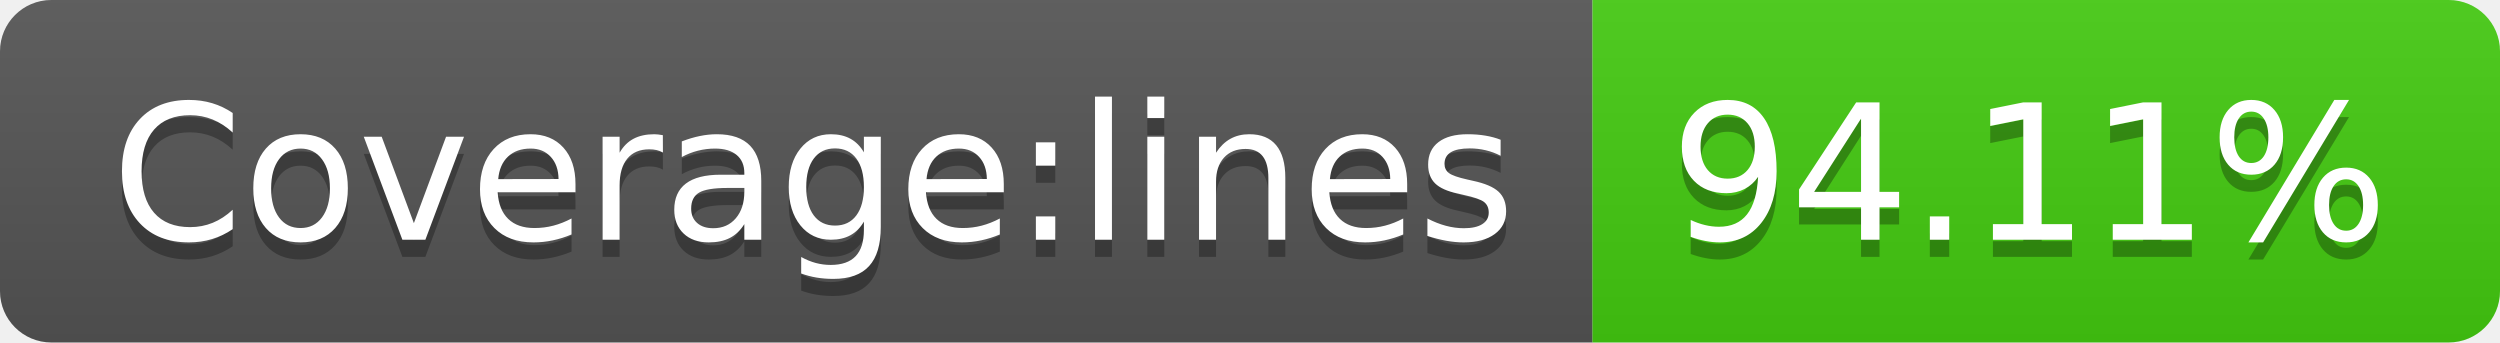
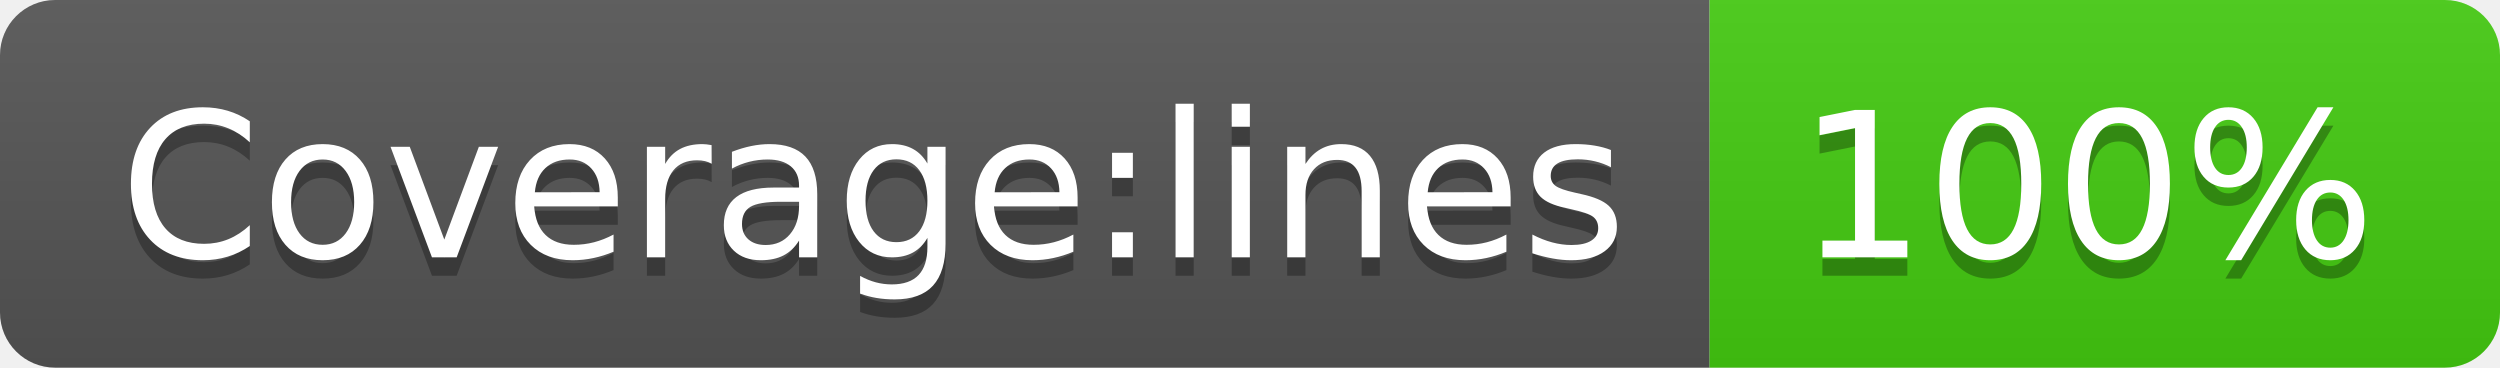
- <svg xmlns="http://www.w3.org/2000/svg" width="146" height="20" role="img" aria-label="Coverage:lines: 94.11%">
+ <svg xmlns="http://www.w3.org/2000/svg" width="136" height="20" role="img" aria-label="Coverage:lines: 100%">
  <linearGradient id="s" x2="0" y2="100%">
    <stop offset="0" stop-color="#bbb" stop-opacity=".1" />
    <stop offset="1" stop-opacity=".1" />
  </linearGradient>
  <clipPath id="r">
-     <rect width="146" height="20" rx="3" fill="#fff" />
+     <rect width="136" height="20" rx="3" fill="#fff" />
  </clipPath>
  <g clip-path="url(#r)">
    <rect width="93" height="20" fill="#555" />
-     <rect x="93" width="53" height="20" fill="#4c1" />
-     <rect width="146" height="20" fill="url(#s)" />
+     <rect x="93" width="43" height="20" fill="#4c1" />
+     <rect width="136" height="20" fill="url(#s)" />
  </g>
  <g fill="#fff" text-anchor="middle" font-family="Verdana,Geneva,DejaVu Sans,sans-serif" text-rendering="geometricPrecision" font-size="110">
    <text aria-hidden="true" x="475" y="150" fill="#010101" fill-opacity=".3" transform="scale(.1)" textLength="830">Coverage:lines</text>
    <text x="475" y="140" transform="scale(.1)" fill="#fff" textLength="830">Coverage:lines</text>
-     <text aria-hidden="true" x="1185" y="150" fill="#010101" fill-opacity=".3" transform="scale(.1)" textLength="430">94.11%</text>
-     <text x="1185" y="140" transform="scale(.1)" fill="#fff" textLength="430">94.11%</text>
+     <text aria-hidden="true" x="1135" y="150" fill="#010101" fill-opacity=".3" transform="scale(.1)" textLength="330">100%</text>
+     <text x="1135" y="140" transform="scale(.1)" fill="#fff" textLength="330">100%</text>
  </g>
</svg>
